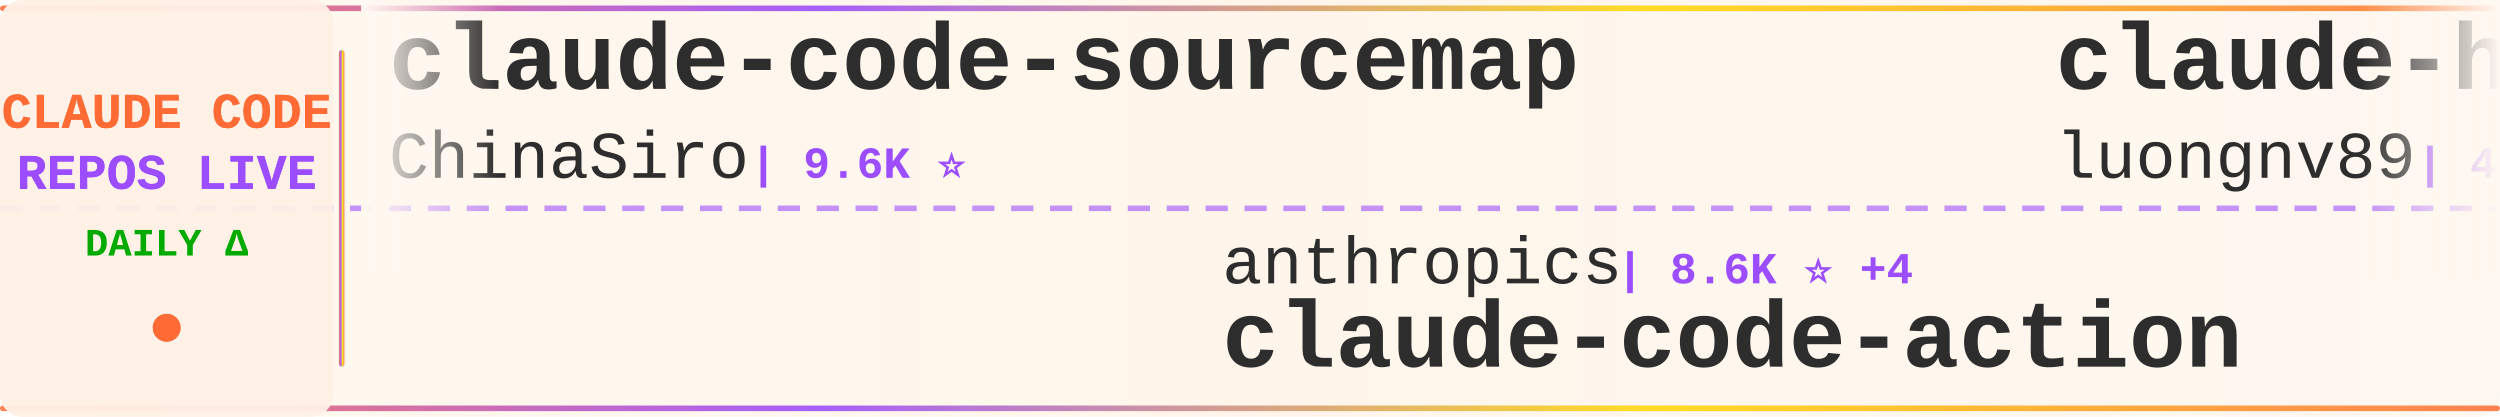
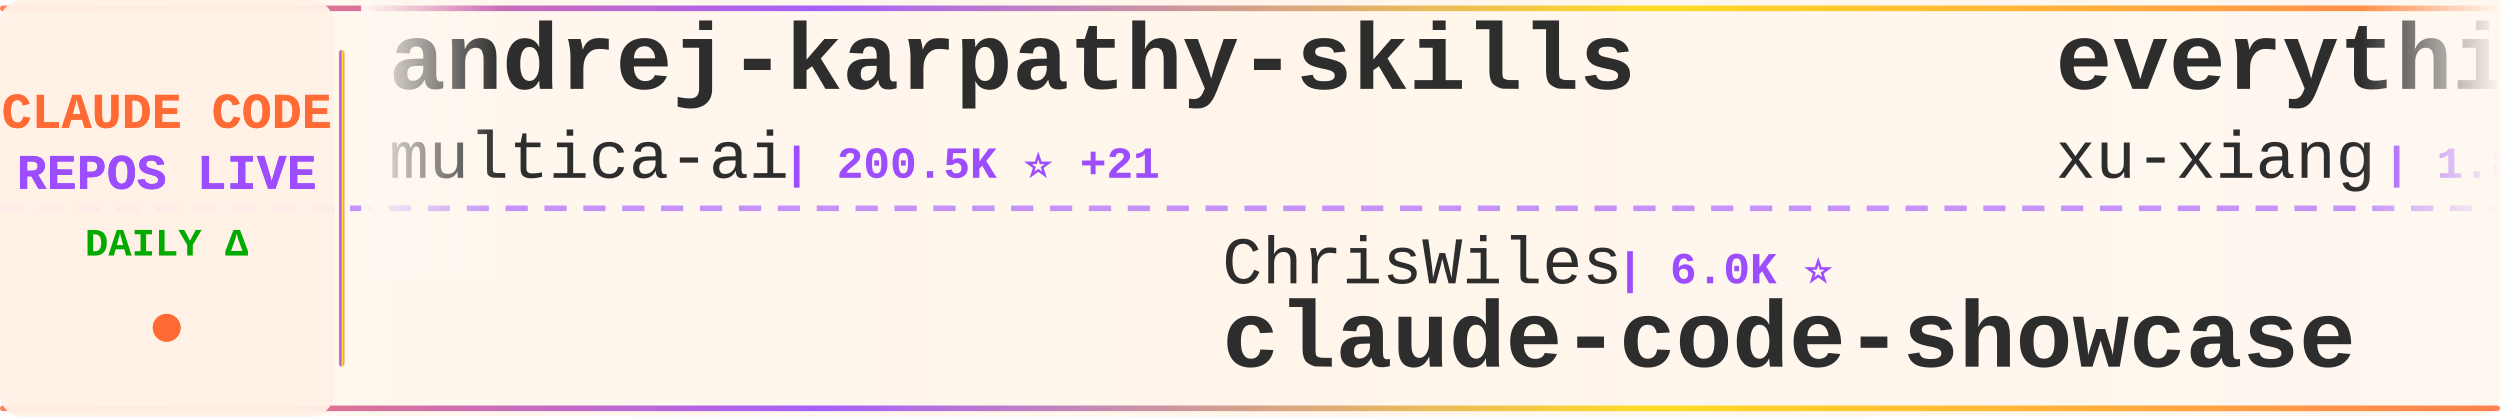
<svg xmlns="http://www.w3.org/2000/svg" width="900" height="150">
  <defs>
    <linearGradient id="tickerBg" x1="0%" y1="0%" x2="100%" y2="0%">
      <stop offset="0%" style="stop-color:#fff8f0;stop-opacity:0.98" />
      <stop offset="50%" style="stop-color:#fff5eb;stop-opacity:1" />
      <stop offset="100%" style="stop-color:#fff8f0;stop-opacity:0.98" />
    </linearGradient>
    <linearGradient id="borderGrad" x1="0%" y1="0%" x2="100%" y2="0%">
      <stop offset="0%" style="stop-color:#FF6B35;stop-opacity:0.85">
        <animate attributeName="stop-opacity" values="0.85;1;0.85" dur="2s" repeatCount="indefinite" />
      </stop>
      <stop offset="33%" style="stop-color:#9C4EFF;stop-opacity:0.9">
        <animate attributeName="stop-opacity" values="0.9;1;0.9" dur="2.2s" repeatCount="indefinite" />
      </stop>
      <stop offset="66%" style="stop-color:#FFD700;stop-opacity:0.85">
        <animate attributeName="stop-opacity" values="0.85;1;0.85" dur="1.8s" repeatCount="indefinite" />
      </stop>
      <stop offset="100%" style="stop-color:#FF6B35;stop-opacity:0.85">
        <animate attributeName="stop-opacity" values="0.85;1;0.85" dur="2s" repeatCount="indefinite" />
      </stop>
    </linearGradient>
    <filter id="textGlow">
      <feGaussianBlur stdDeviation="0.15" result="coloredBlur" />
      <feMerge>
        <feMergeNode in="coloredBlur" />
        <feMergeNode in="SourceGraphic" />
      </feMerge>
    </filter>
    <filter id="metricGlow">
      <feGaussianBlur stdDeviation="0.2" result="coloredBlur" />
      <feMerge>
        <feMergeNode in="coloredBlur" />
        <feMergeNode in="SourceGraphic" />
      </feMerge>
    </filter>
    <linearGradient id="leftFade" x1="0%" y1="0%" x2="100%" y2="0%">
      <stop offset="0%" style="stop-color:#fff8f0;stop-opacity:1" />
      <stop offset="100%" style="stop-color:#fff8f0;stop-opacity:0" />
    </linearGradient>
    <linearGradient id="rightFade" x1="0%" y1="0%" x2="100%" y2="0%">
      <stop offset="0%" style="stop-color:#fff8f0;stop-opacity:0" />
      <stop offset="100%" style="stop-color:#fff8f0;stop-opacity:1" />
    </linearGradient>
  </defs>
  <rect width="900" height="150" fill="url(#tickerBg)" rx="8" />
  <rect x="0" y="2" width="900" height="2" fill="url(#borderGrad)" rx="1" />
  <rect x="0" y="146" width="900" height="2" fill="url(#borderGrad)" rx="1" />
  <line x1="0" y1="75" x2="900" y2="75" stroke="#9C4EFF" stroke-width="2" stroke-dasharray="8 6" opacity="0.6" />
  <rect x="0" y="0" width="120" height="150" fill="#fff0e6" opacity="0.95" rx="8" />
  <text x="60" y="46" font-family="'Courier New', monospace" font-size="18" font-weight="bold" fill="#FF6B35" text-anchor="middle" filter="url(#textGlow)">
    CLAUDE CODE
  </text>
  <text x="60" y="68" font-family="'Courier New', monospace" font-size="18" font-weight="bold" fill="#9C4EFF" text-anchor="middle" filter="url(#textGlow)">
    REPOS LIVE
  </text>
  <text x="60" y="92" font-family="'Courier New', monospace" font-size="14" font-weight="bold" fill="#00aa00" text-anchor="middle">
    DAILY Δ
  </text>
  <circle cx="60" cy="118" r="5" fill="#FF6B35" filter="url(#metricGlow)">
    <animate attributeName="r" values="4;6;4" dur="1.5s" repeatCount="indefinite" />
    <animate attributeName="opacity" values="0.6;1;0.6" dur="1.5s" repeatCount="indefinite" />
  </circle>
  <rect x="122" y="18" width="2" height="114" fill="url(#borderGrad)" rx="1" />
  <clipPath id="tickerClip">
    <rect x="130" y="0" width="770" height="150" />
  </clipPath>
  <g clip-path="url(#tickerClip)">
    <g id="tickerItems">
      <animateTransform attributeName="transform" attributeType="XML" type="translate" from="0 0" to="-3000 0" dur="54s" repeatCount="indefinite" />
      <g transform="translate(0, 0)">
-         <text x="140" y="32" font-family="'Courier New', monospace" font-size="34" font-weight="bold" fill="#2d2d2d">claude-code-sourcemap</text>
-         <text x="140" y="64" font-family="'Courier New', monospace" font-size="24" font-weight="normal" fill="#2d2d2d" opacity="1.0">ChinaSiro</text>
-         <text x="270" y="64" font-family="'Courier New', monospace" font-size="16" font-weight="bold" fill="#9C4EFF"> | 9.6K ⭐</text>
+         <text x="140" y="32" font-family="'Courier New', monospace" font-size="34" font-weight="bold" fill="#2d2d2d">andrej-karpathy-skills</text>
+         <text x="140" y="64" font-family="'Courier New', monospace" font-size="24" font-weight="normal" fill="#2d2d2d" opacity="1.0">multica-ai</text>
+         <text x="282" y="64" font-family="'Courier New', monospace" font-size="16" font-weight="bold" fill="#9C4EFF"> | 200.5K ⭐ +21</text>
      </g>
      <g transform="translate(300, 0)">
+         <text x="140" y="102" font-family="'Courier New', monospace" font-size="24" font-weight="normal" fill="#2d2d2d" opacity="1.0">ChrisWiles</text>
+         <text x="282" y="102" font-family="'Courier New', monospace" font-size="16" font-weight="bold" fill="#9C4EFF"> | 6.0K ⭐</text>
+         <text x="140" y="132" font-family="'Courier New', monospace" font-size="34" font-weight="bold" fill="#2d2d2d">claude-code-showcase</text>
+       </g>
+       <g transform="translate(600, 0)">
+         <text x="140" y="32" font-family="'Courier New', monospace" font-size="34" font-weight="bold" fill="#2d2d2d">everything-claude-code-z...</text>
+         <text x="140" y="64" font-family="'Courier New', monospace" font-size="24" font-weight="normal" fill="#2d2d2d" opacity="1.0">xu-xiang</text>
+         <text x="258" y="64" font-family="'Courier New', monospace" font-size="16" font-weight="bold" fill="#9C4EFF"> | 1.8K ⭐ +1</text>
+       </g>
+       <g transform="translate(900, 0)">
+         <text x="140" y="102" font-family="'Courier New', monospace" font-size="24" font-weight="normal" fill="#2d2d2d" opacity="1.0">Windy3f3f3f3f</text>
+         <text x="318" y="102" font-family="'Courier New', monospace" font-size="16" font-weight="bold" fill="#9C4EFF"> | 2.5K ⭐</text>
+         <text x="140" y="132" font-family="'Courier New', monospace" font-size="34" font-weight="bold" fill="#2d2d2d">claude-code-from-scratch</text>
+       </g>
+       <g transform="translate(1200, 0)">
+         <text x="140" y="32" font-family="'Courier New', monospace" font-size="34" font-weight="bold" fill="#2d2d2d">claude-code-local</text>
+         <text x="140" y="64" font-family="'Courier New', monospace" font-size="24" font-weight="normal" fill="#2d2d2d" opacity="1.0">nicedreamzapp</text>
+         <text x="318" y="64" font-family="'Courier New', monospace" font-size="16" font-weight="bold" fill="#9C4EFF"> | 3.2K ⭐ -2</text>
+       </g>
+       <g transform="translate(1500, 0)">
+         <text x="140" y="102" font-family="'Courier New', monospace" font-size="24" font-weight="normal" fill="#2d2d2d" opacity="1.0">alirezarezvani</text>
+         <text x="330" y="102" font-family="'Courier New', monospace" font-size="16" font-weight="bold" fill="#9C4EFF"> | 24.1K ⭐ +9</text>
+         <text x="140" y="132" font-family="'Courier New', monospace" font-size="34" font-weight="bold" fill="#2d2d2d">claude-skills</text>
+       </g>
+       <g transform="translate(1800, 0)">
+         <text x="140" y="32" font-family="'Courier New', monospace" font-size="34" font-weight="bold" fill="#2d2d2d">awesome-claude-code</text>
+         <text x="140" y="64" font-family="'Courier New', monospace" font-size="24" font-weight="normal" fill="#2d2d2d" opacity="1.0">jqueryscript</text>
+         <text x="306" y="64" font-family="'Courier New', monospace" font-size="16" font-weight="bold" fill="#9C4EFF"> | 491 ⭐</text>
+       </g>
+       <g transform="translate(2100, 0)">
        <text x="140" y="102" font-family="'Courier New', monospace" font-size="24" font-weight="normal" fill="#2d2d2d" opacity="1.0">anthropics</text>
-         <text x="282" y="102" font-family="'Courier New', monospace" font-size="16" font-weight="bold" fill="#9C4EFF"> | 8.6K ⭐ +4</text>
+         <text x="282" y="102" font-family="'Courier New', monospace" font-size="16" font-weight="bold" fill="#9C4EFF"> | 8.6K ⭐</text>
        <text x="140" y="132" font-family="'Courier New', monospace" font-size="34" font-weight="bold" fill="#2d2d2d">claude-code-action</text>
      </g>
-       <g transform="translate(600, 0)">
-         <text x="140" y="32" font-family="'Courier New', monospace" font-size="34" font-weight="bold" fill="#2d2d2d">claude-howto</text>
-         <text x="140" y="64" font-family="'Courier New', monospace" font-size="24" font-weight="normal" fill="#2d2d2d" opacity="1.0">luongnv89</text>
-         <text x="270" y="64" font-family="'Courier New', monospace" font-size="16" font-weight="bold" fill="#9C4EFF"> | 40.9K ⭐ +6</text>
+       <g transform="translate(2400, 0)">
+         <text x="140" y="32" font-family="'Courier New', monospace" font-size="34" font-weight="bold" fill="#2d2d2d">claude-code-book</text>
+         <text x="140" y="64" font-family="'Courier New', monospace" font-size="24" font-weight="normal" fill="#2d2d2d" opacity="1.0">lintsinghua</text>
+         <text x="294" y="64" font-family="'Courier New', monospace" font-size="16" font-weight="bold" fill="#9C4EFF"> | 4.1K ⭐ +1</text>
      </g>
-       <g transform="translate(900, 0)">
-         <text x="140" y="102" font-family="'Courier New', monospace" font-size="24" font-weight="normal" fill="#2d2d2d" opacity="1.0">guanshan</text>
-         <text x="258" y="102" font-family="'Courier New', monospace" font-size="16" font-weight="bold" fill="#9C4EFF"> | 61 ⭐</text>
-         <text x="140" y="132" font-family="'Courier New', monospace" font-size="34" font-weight="bold" fill="#2d2d2d">ClaudeCode</text>
-       </g>
-       <g transform="translate(1200, 0)">
-         <text x="140" y="32" font-family="'Courier New', monospace" font-size="34" font-weight="bold" fill="#2d2d2d">claude-code-rust</text>
-         <text x="140" y="64" font-family="'Courier New', monospace" font-size="24" font-weight="normal" fill="#2d2d2d" opacity="1.0">lorryjovens-hub</text>
-         <text x="342" y="64" font-family="'Courier New', monospace" font-size="16" font-weight="bold" fill="#9C4EFF"> | 1.7K ⭐</text>
-       </g>
-       <g transform="translate(1500, 0)">
+       <g transform="translate(2700, 0)">
        <text x="140" y="102" font-family="'Courier New', monospace" font-size="24" font-weight="normal" fill="#2d2d2d" opacity="1.0">liuup</text>
        <text x="222" y="102" font-family="'Courier New', monospace" font-size="16" font-weight="bold" fill="#9C4EFF"> | 3.7K ⭐</text>
        <text x="140" y="132" font-family="'Courier New', monospace" font-size="34" font-weight="bold" fill="#2d2d2d">claude-code-analysis</text>
      </g>
-       <g transform="translate(1800, 0)">
-         <text x="140" y="32" font-family="'Courier New', monospace" font-size="34" font-weight="bold" fill="#2d2d2d">claude-code-infrastructu...</text>
-         <text x="140" y="64" font-family="'Courier New', monospace" font-size="24" font-weight="normal" fill="#2d2d2d" opacity="1.0">diet103</text>
-         <text x="246" y="64" font-family="'Courier New', monospace" font-size="16" font-weight="bold" fill="#9C4EFF"> | 10.0K ⭐ -1</text>
-       </g>
-       <g transform="translate(2100, 0)">
-         <text x="140" y="102" font-family="'Courier New', monospace" font-size="24" font-weight="normal" fill="#2d2d2d" opacity="1.0">lintsinghua</text>
-         <text x="294" y="102" font-family="'Courier New', monospace" font-size="16" font-weight="bold" fill="#9C4EFF"> | 4.1K ⭐</text>
-         <text x="140" y="132" font-family="'Courier New', monospace" font-size="34" font-weight="bold" fill="#2d2d2d">claude-code-book</text>
-       </g>
-       <g transform="translate(2400, 0)">
-         <text x="140" y="32" font-family="'Courier New', monospace" font-size="34" font-weight="bold" fill="#2d2d2d">claude-skills</text>
-         <text x="140" y="64" font-family="'Courier New', monospace" font-size="24" font-weight="normal" fill="#2d2d2d" opacity="1.0">alirezarezvani</text>
-         <text x="330" y="64" font-family="'Courier New', monospace" font-size="16" font-weight="bold" fill="#9C4EFF"> | 24.1K ⭐ +17</text>
-       </g>
-       <g transform="translate(2700, 0)">
-         <text x="140" y="102" font-family="'Courier New', monospace" font-size="24" font-weight="normal" fill="#2d2d2d" opacity="1.0">anthropics</text>
-         <text x="282" y="102" font-family="'Courier New', monospace" font-size="16" font-weight="bold" fill="#9C4EFF"> | 939 ⭐</text>
-         <text x="140" y="132" font-family="'Courier New', monospace" font-size="34" font-weight="bold" fill="#2d2d2d">claude-code-base-action</text>
-       </g>
      <g transform="translate(3000, 0)">
-         <text x="140" y="32" font-family="'Courier New', monospace" font-size="34" font-weight="bold" fill="#2d2d2d">claude-code-sourcemap</text>
-         <text x="140" y="64" font-family="'Courier New', monospace" font-size="24" font-weight="normal" fill="#2d2d2d" opacity="1.0">ChinaSiro</text>
-         <text x="270" y="64" font-family="'Courier New', monospace" font-size="16" font-weight="bold" fill="#9C4EFF"> | 9.6K ⭐</text>
+         <text x="140" y="32" font-family="'Courier New', monospace" font-size="34" font-weight="bold" fill="#2d2d2d">andrej-karpathy-skills</text>
+         <text x="140" y="64" font-family="'Courier New', monospace" font-size="24" font-weight="normal" fill="#2d2d2d" opacity="1.0">multica-ai</text>
+         <text x="282" y="64" font-family="'Courier New', monospace" font-size="16" font-weight="bold" fill="#9C4EFF"> | 200.5K ⭐ +21</text>
      </g>
      <g transform="translate(3300, 0)">
-         <text x="140" y="102" font-family="'Courier New', monospace" font-size="24" font-weight="normal" fill="#2d2d2d" opacity="1.0">anthropics</text>
-         <text x="282" y="102" font-family="'Courier New', monospace" font-size="16" font-weight="bold" fill="#9C4EFF"> | 8.6K ⭐ +4</text>
-         <text x="140" y="132" font-family="'Courier New', monospace" font-size="34" font-weight="bold" fill="#2d2d2d">claude-code-action</text>
+         <text x="140" y="102" font-family="'Courier New', monospace" font-size="24" font-weight="normal" fill="#2d2d2d" opacity="1.0">ChrisWiles</text>
+         <text x="282" y="102" font-family="'Courier New', monospace" font-size="16" font-weight="bold" fill="#9C4EFF"> | 6.0K ⭐</text>
+         <text x="140" y="132" font-family="'Courier New', monospace" font-size="34" font-weight="bold" fill="#2d2d2d">claude-code-showcase</text>
      </g>
      <g transform="translate(3600, 0)">
-         <text x="140" y="32" font-family="'Courier New', monospace" font-size="34" font-weight="bold" fill="#2d2d2d">claude-howto</text>
-         <text x="140" y="64" font-family="'Courier New', monospace" font-size="24" font-weight="normal" fill="#2d2d2d" opacity="1.0">luongnv89</text>
-         <text x="270" y="64" font-family="'Courier New', monospace" font-size="16" font-weight="bold" fill="#9C4EFF"> | 40.9K ⭐ +6</text>
+         <text x="140" y="32" font-family="'Courier New', monospace" font-size="34" font-weight="bold" fill="#2d2d2d">everything-claude-code-z...</text>
+         <text x="140" y="64" font-family="'Courier New', monospace" font-size="24" font-weight="normal" fill="#2d2d2d" opacity="1.0">xu-xiang</text>
+         <text x="258" y="64" font-family="'Courier New', monospace" font-size="16" font-weight="bold" fill="#9C4EFF"> | 1.8K ⭐ +1</text>
      </g>
      <g transform="translate(3900, 0)">
-         <text x="140" y="102" font-family="'Courier New', monospace" font-size="24" font-weight="normal" fill="#2d2d2d" opacity="1.0">guanshan</text>
-         <text x="258" y="102" font-family="'Courier New', monospace" font-size="16" font-weight="bold" fill="#9C4EFF"> | 61 ⭐</text>
-         <text x="140" y="132" font-family="'Courier New', monospace" font-size="34" font-weight="bold" fill="#2d2d2d">ClaudeCode</text>
+         <text x="140" y="102" font-family="'Courier New', monospace" font-size="24" font-weight="normal" fill="#2d2d2d" opacity="1.0">Windy3f3f3f3f</text>
+         <text x="318" y="102" font-family="'Courier New', monospace" font-size="16" font-weight="bold" fill="#9C4EFF"> | 2.5K ⭐</text>
+         <text x="140" y="132" font-family="'Courier New', monospace" font-size="34" font-weight="bold" fill="#2d2d2d">claude-code-from-scratch</text>
      </g>
    </g>
  </g>
  <rect x="130" y="0" width="50" height="100" fill="url(#leftFade)" />
  <rect x="850" y="0" width="50" height="100" fill="url(#rightFade)" />
</svg>
